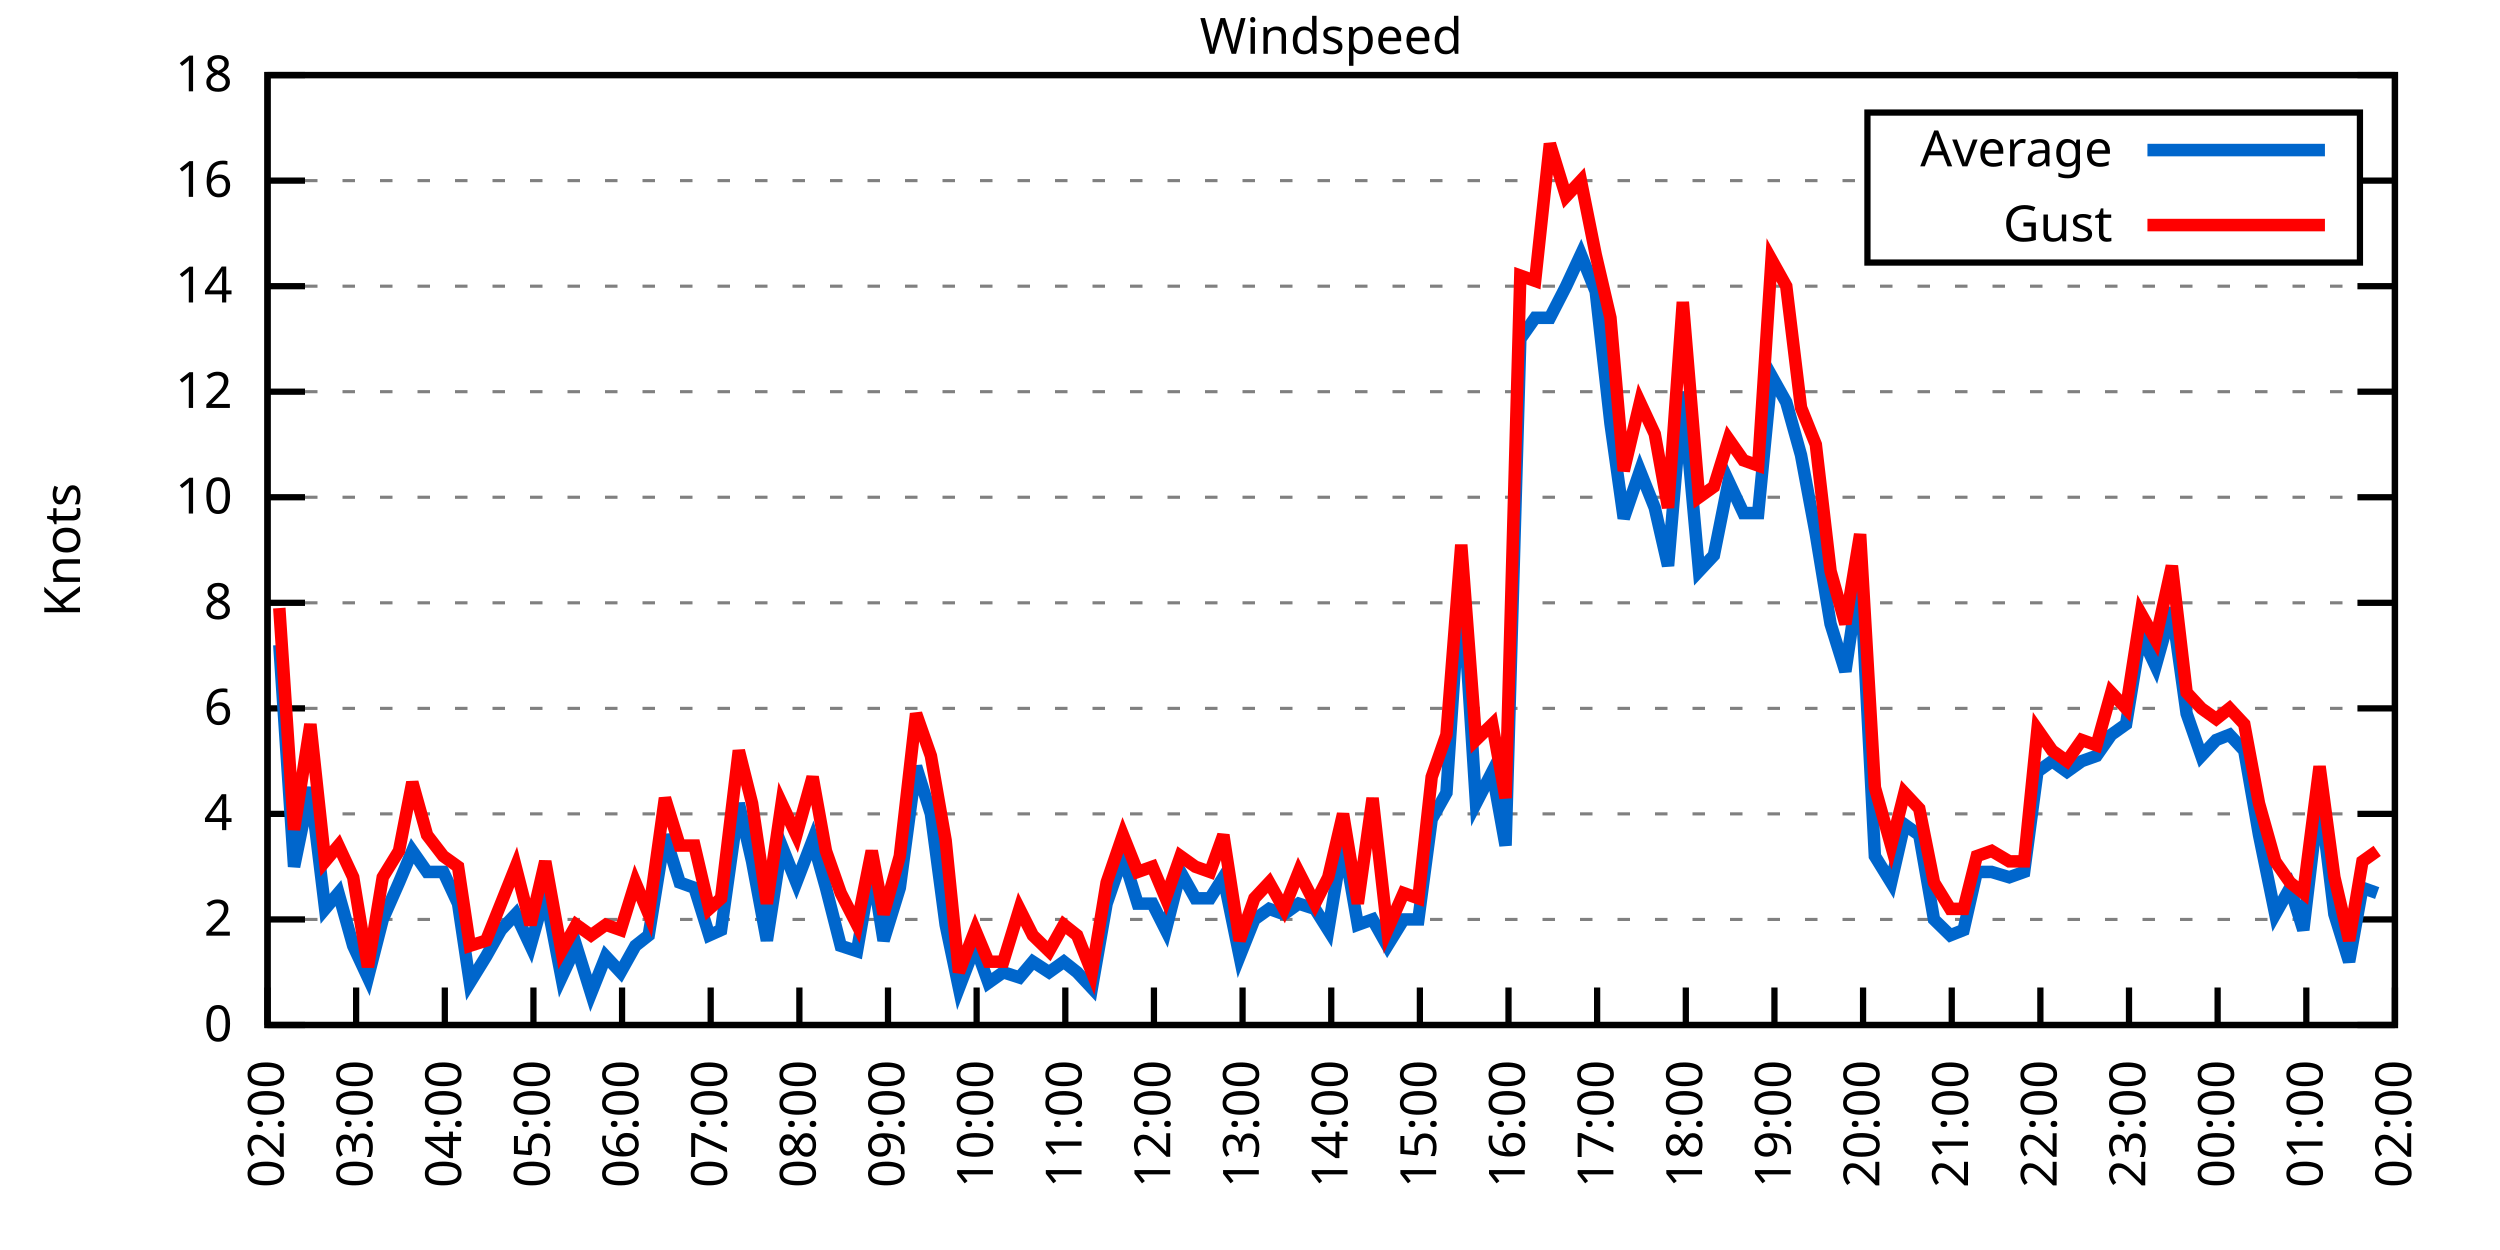
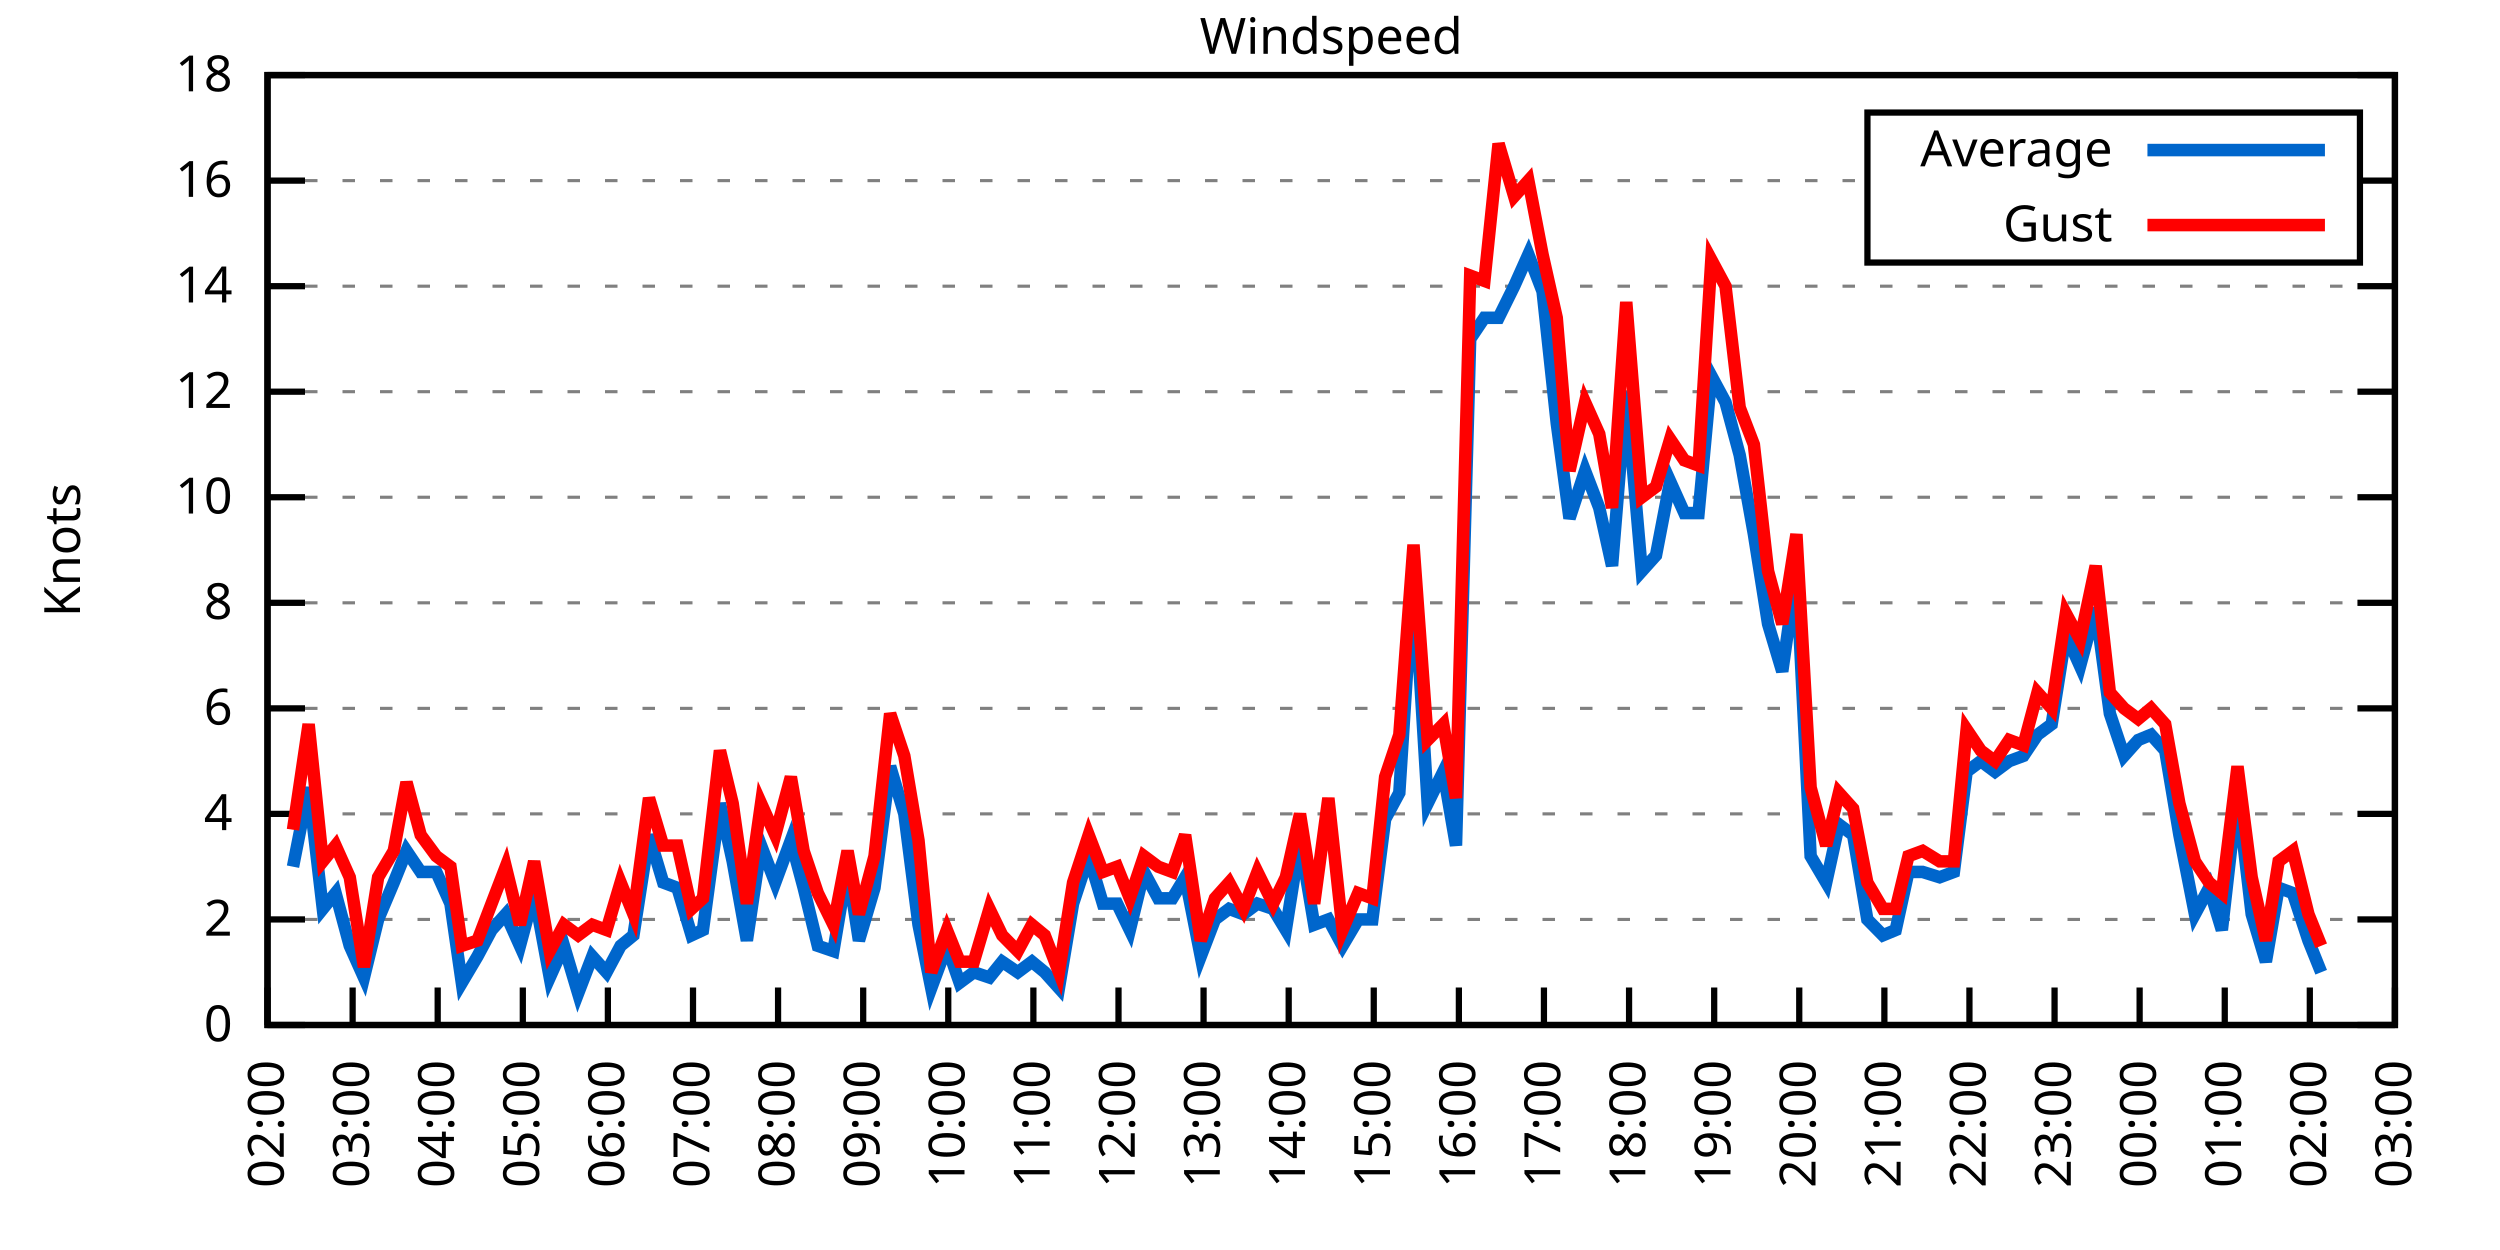
<svg xmlns="http://www.w3.org/2000/svg" xmlns:xlink="http://www.w3.org/1999/xlink" width="400" height="200" viewBox="0 0 400 200">
  <g id="gnuplot_canvas">
    <rect x="0" y="0" width="400" height="200" fill="none" />
    <defs>
      <circle id="gpDot" r="0.5" stroke-width="0.5" stroke="currentColor" />
      <path id="gpPt0" stroke-width="0.333" stroke="currentColor" d="M-1,0 h2 M0,-1 v2" />
      <path id="gpPt1" stroke-width="0.333" stroke="currentColor" d="M-1,-1 L1,1 M1,-1 L-1,1" />
      <path id="gpPt2" stroke-width="0.333" stroke="currentColor" d="M-1,0 L1,0 M0,-1 L0,1 M-1,-1 L1,1 M-1,1 L1,-1" />
      <rect id="gpPt3" stroke-width="0.333" stroke="currentColor" x="-1" y="-1" width="2" height="2" />
      <rect id="gpPt4" stroke-width="0.333" stroke="currentColor" fill="currentColor" x="-1" y="-1" width="2" height="2" />
      <circle id="gpPt5" stroke-width="0.333" stroke="currentColor" cx="0" cy="0" r="1" />
      <use xlink:href="#gpPt5" id="gpPt6" fill="currentColor" stroke="none" />
      <path id="gpPt7" stroke-width="0.333" stroke="currentColor" d="M0,-1.33 L-1.33,0.67 L1.33,0.67 z" />
      <use xlink:href="#gpPt7" id="gpPt8" fill="currentColor" stroke="none" />
      <use xlink:href="#gpPt7" id="gpPt9" stroke="currentColor" transform="rotate(180)" />
      <use xlink:href="#gpPt9" id="gpPt10" fill="currentColor" stroke="none" />
      <use xlink:href="#gpPt3" id="gpPt11" stroke="currentColor" transform="rotate(45)" />
      <use xlink:href="#gpPt11" id="gpPt12" fill="currentColor" stroke="none" />
      <path id="gpPt13" stroke-width="0.333" stroke="currentColor" d="M0,1.330 L1.265,0.411 L0.782,-1.067 L-0.782,-1.076 L-1.265,0.411 z" />
      <use xlink:href="#gpPt13" id="gpPt14" fill="currentColor" stroke="none" />
      <filter id="textbox" filterUnits="objectBoundingBox" x="0" y="0" height="1" width="1">
        <feFlood flood-color="white" flood-opacity="1" result="bgnd" />
        <feComposite in="SourceGraphic" in2="bgnd" operator="atop" />
      </filter>
      <filter id="greybox" filterUnits="objectBoundingBox" x="0" y="0" height="1" width="1">
        <feFlood flood-color="lightgrey" flood-opacity="1" result="grey" />
        <feComposite in="SourceGraphic" in2="grey" operator="atop" />
      </filter>
    </defs>
    <g fill="none" color="white" stroke="currentColor" stroke-width="1.00" stroke-linecap="butt" stroke-linejoin="miter">
</g>
    <g fill="none" color="black" stroke="currentColor" stroke-width="1.00" stroke-linecap="butt" stroke-linejoin="miter">
      <g stroke="none" shape-rendering="crispEdges">
        <polygon fill="rgb(255, 255, 255)" points="42.80,164.00 383.18,164.00 383.18,12.02 42.80,12.02 " />
      </g>
    </g>
    <g fill="none" color="black" stroke="currentColor" stroke-width="1.00" stroke-linecap="butt" stroke-linejoin="miter">
</g>
    <g fill="none" color="black" stroke="black" stroke-width="0.50" stroke-linecap="butt" stroke-linejoin="miter">
</g>
    <g fill="none" color="gray" stroke="currentColor" stroke-width="0.50" stroke-linecap="butt" stroke-linejoin="miter">
      <path stroke="gray" stroke-dasharray="2,4" class="gridline" d="M42.80,164.00 L383.19,164.00  " />
    </g>
    <g fill="none" color="gray" stroke="gray" stroke-width="1.00" stroke-linecap="butt" stroke-linejoin="miter">
</g>
    <g fill="none" color="black" stroke="currentColor" stroke-width="1.00" stroke-linecap="butt" stroke-linejoin="miter">
      <path stroke="black" d="M42.80,164.00 L48.80,164.00 M383.19,164.00 L377.19,164.00  " />
      <g transform="translate(37.20,166.60)" stroke="none" fill="black" font-family="Sans" font-size="8.00" text-anchor="end">
        <text>
          <tspan font-family="Sans"> 0</tspan>
        </text>
      </g>
    </g>
    <g fill="none" color="black" stroke="currentColor" stroke-width="1.00" stroke-linecap="butt" stroke-linejoin="miter">
</g>
    <g fill="none" color="black" stroke="black" stroke-width="0.50" stroke-linecap="butt" stroke-linejoin="miter">
</g>
    <g fill="none" color="gray" stroke="currentColor" stroke-width="0.50" stroke-linecap="butt" stroke-linejoin="miter">
      <path stroke="gray" stroke-dasharray="2,4" class="gridline" d="M42.80,147.11 L383.19,147.11  " />
    </g>
    <g fill="none" color="gray" stroke="gray" stroke-width="1.00" stroke-linecap="butt" stroke-linejoin="miter">
</g>
    <g fill="none" color="black" stroke="currentColor" stroke-width="1.00" stroke-linecap="butt" stroke-linejoin="miter">
      <path stroke="black" d="M42.80,147.11 L48.80,147.11 M383.19,147.11 L377.19,147.11  " />
      <g transform="translate(37.20,149.71)" stroke="none" fill="black" font-family="Sans" font-size="8.00" text-anchor="end">
        <text>
          <tspan font-family="Sans"> 2</tspan>
        </text>
      </g>
    </g>
    <g fill="none" color="black" stroke="currentColor" stroke-width="1.00" stroke-linecap="butt" stroke-linejoin="miter">
</g>
    <g fill="none" color="black" stroke="black" stroke-width="0.50" stroke-linecap="butt" stroke-linejoin="miter">
</g>
    <g fill="none" color="gray" stroke="currentColor" stroke-width="0.50" stroke-linecap="butt" stroke-linejoin="miter">
      <path stroke="gray" stroke-dasharray="2,4" class="gridline" d="M42.80,130.22 L383.19,130.22  " />
    </g>
    <g fill="none" color="gray" stroke="gray" stroke-width="1.00" stroke-linecap="butt" stroke-linejoin="miter">
</g>
    <g fill="none" color="black" stroke="currentColor" stroke-width="1.00" stroke-linecap="butt" stroke-linejoin="miter">
      <path stroke="black" d="M42.80,130.22 L48.80,130.22 M383.19,130.22 L377.19,130.22  " />
      <g transform="translate(37.20,132.82)" stroke="none" fill="black" font-family="Sans" font-size="8.00" text-anchor="end">
        <text>
          <tspan font-family="Sans"> 4</tspan>
        </text>
      </g>
    </g>
    <g fill="none" color="black" stroke="currentColor" stroke-width="1.00" stroke-linecap="butt" stroke-linejoin="miter">
</g>
    <g fill="none" color="black" stroke="black" stroke-width="0.50" stroke-linecap="butt" stroke-linejoin="miter">
</g>
    <g fill="none" color="gray" stroke="currentColor" stroke-width="0.50" stroke-linecap="butt" stroke-linejoin="miter">
      <path stroke="gray" stroke-dasharray="2,4" class="gridline" d="M42.80,113.34 L383.19,113.34  " />
    </g>
    <g fill="none" color="gray" stroke="gray" stroke-width="1.00" stroke-linecap="butt" stroke-linejoin="miter">
</g>
    <g fill="none" color="black" stroke="currentColor" stroke-width="1.00" stroke-linecap="butt" stroke-linejoin="miter">
      <path stroke="black" d="M42.80,113.34 L48.80,113.34 M383.19,113.34 L377.19,113.34  " />
      <g transform="translate(37.20,115.94)" stroke="none" fill="black" font-family="Sans" font-size="8.00" text-anchor="end">
        <text>
          <tspan font-family="Sans"> 6</tspan>
        </text>
      </g>
    </g>
    <g fill="none" color="black" stroke="currentColor" stroke-width="1.00" stroke-linecap="butt" stroke-linejoin="miter">
</g>
    <g fill="none" color="black" stroke="black" stroke-width="0.50" stroke-linecap="butt" stroke-linejoin="miter">
</g>
    <g fill="none" color="gray" stroke="currentColor" stroke-width="0.50" stroke-linecap="butt" stroke-linejoin="miter">
      <path stroke="gray" stroke-dasharray="2,4" class="gridline" d="M42.80,96.45 L383.19,96.45  " />
    </g>
    <g fill="none" color="gray" stroke="gray" stroke-width="1.00" stroke-linecap="butt" stroke-linejoin="miter">
</g>
    <g fill="none" color="black" stroke="currentColor" stroke-width="1.00" stroke-linecap="butt" stroke-linejoin="miter">
      <path stroke="black" d="M42.80,96.45 L48.80,96.45 M383.19,96.45 L377.19,96.45  " />
      <g transform="translate(37.20,99.05)" stroke="none" fill="black" font-family="Sans" font-size="8.00" text-anchor="end">
        <text>
          <tspan font-family="Sans"> 8</tspan>
        </text>
      </g>
    </g>
    <g fill="none" color="black" stroke="currentColor" stroke-width="1.00" stroke-linecap="butt" stroke-linejoin="miter">
</g>
    <g fill="none" color="black" stroke="black" stroke-width="0.50" stroke-linecap="butt" stroke-linejoin="miter">
</g>
    <g fill="none" color="gray" stroke="currentColor" stroke-width="0.50" stroke-linecap="butt" stroke-linejoin="miter">
      <path stroke="gray" stroke-dasharray="2,4" class="gridline" d="M42.80,79.56 L383.19,79.56  " />
    </g>
    <g fill="none" color="gray" stroke="gray" stroke-width="1.00" stroke-linecap="butt" stroke-linejoin="miter">
</g>
    <g fill="none" color="black" stroke="currentColor" stroke-width="1.00" stroke-linecap="butt" stroke-linejoin="miter">
      <path stroke="black" d="M42.80,79.56 L48.80,79.56 M383.19,79.56 L377.19,79.56  " />
      <g transform="translate(37.20,82.16)" stroke="none" fill="black" font-family="Sans" font-size="8.00" text-anchor="end">
        <text>
          <tspan font-family="Sans"> 10</tspan>
        </text>
      </g>
    </g>
    <g fill="none" color="black" stroke="currentColor" stroke-width="1.00" stroke-linecap="butt" stroke-linejoin="miter">
</g>
    <g fill="none" color="black" stroke="black" stroke-width="0.50" stroke-linecap="butt" stroke-linejoin="miter">
</g>
    <g fill="none" color="gray" stroke="currentColor" stroke-width="0.50" stroke-linecap="butt" stroke-linejoin="miter">
      <path stroke="gray" stroke-dasharray="2,4" class="gridline" d="M42.80,62.67 L383.19,62.67  " />
    </g>
    <g fill="none" color="gray" stroke="gray" stroke-width="1.00" stroke-linecap="butt" stroke-linejoin="miter">
</g>
    <g fill="none" color="black" stroke="currentColor" stroke-width="1.00" stroke-linecap="butt" stroke-linejoin="miter">
      <path stroke="black" d="M42.80,62.67 L48.80,62.67 M383.19,62.67 L377.19,62.67  " />
      <g transform="translate(37.20,65.27)" stroke="none" fill="black" font-family="Sans" font-size="8.00" text-anchor="end">
        <text>
          <tspan font-family="Sans"> 12</tspan>
        </text>
      </g>
    </g>
    <g fill="none" color="black" stroke="currentColor" stroke-width="1.00" stroke-linecap="butt" stroke-linejoin="miter">
</g>
    <g fill="none" color="black" stroke="black" stroke-width="0.50" stroke-linecap="butt" stroke-linejoin="miter">
</g>
    <g fill="none" color="gray" stroke="currentColor" stroke-width="0.50" stroke-linecap="butt" stroke-linejoin="miter">
      <path stroke="gray" stroke-dasharray="2,4" class="gridline" d="M42.80,45.79 L383.19,45.79  " />
    </g>
    <g fill="none" color="gray" stroke="gray" stroke-width="1.00" stroke-linecap="butt" stroke-linejoin="miter">
</g>
    <g fill="none" color="black" stroke="currentColor" stroke-width="1.00" stroke-linecap="butt" stroke-linejoin="miter">
      <path stroke="black" d="M42.80,45.79 L48.80,45.79 M383.19,45.79 L377.19,45.79  " />
      <g transform="translate(37.20,48.39)" stroke="none" fill="black" font-family="Sans" font-size="8.00" text-anchor="end">
        <text>
          <tspan font-family="Sans"> 14</tspan>
        </text>
      </g>
    </g>
    <g fill="none" color="black" stroke="currentColor" stroke-width="1.00" stroke-linecap="butt" stroke-linejoin="miter">
</g>
    <g fill="none" color="black" stroke="black" stroke-width="0.50" stroke-linecap="butt" stroke-linejoin="miter">
</g>
    <g fill="none" color="gray" stroke="currentColor" stroke-width="0.50" stroke-linecap="butt" stroke-linejoin="miter">
      <path stroke="gray" stroke-dasharray="2,4" class="gridline" d="M42.80,28.90 L298.79,28.90 M377.59,28.90 L383.19,28.90  " />
    </g>
    <g fill="none" color="gray" stroke="gray" stroke-width="1.00" stroke-linecap="butt" stroke-linejoin="miter">
</g>
    <g fill="none" color="black" stroke="currentColor" stroke-width="1.00" stroke-linecap="butt" stroke-linejoin="miter">
      <path stroke="black" d="M42.80,28.90 L48.80,28.90 M383.19,28.90 L377.19,28.90  " />
      <g transform="translate(37.20,31.50)" stroke="none" fill="black" font-family="Sans" font-size="8.00" text-anchor="end">
        <text>
          <tspan font-family="Sans"> 16</tspan>
        </text>
      </g>
    </g>
    <g fill="none" color="black" stroke="currentColor" stroke-width="1.00" stroke-linecap="butt" stroke-linejoin="miter">
</g>
    <g fill="none" color="black" stroke="black" stroke-width="0.50" stroke-linecap="butt" stroke-linejoin="miter">
</g>
    <g fill="none" color="gray" stroke="currentColor" stroke-width="0.50" stroke-linecap="butt" stroke-linejoin="miter">
      <path stroke="gray" stroke-dasharray="2,4" class="gridline" d="M42.80,12.01 L383.19,12.01  " />
    </g>
    <g fill="none" color="gray" stroke="gray" stroke-width="1.00" stroke-linecap="butt" stroke-linejoin="miter">
</g>
    <g fill="none" color="black" stroke="currentColor" stroke-width="1.00" stroke-linecap="butt" stroke-linejoin="miter">
      <path stroke="black" d="M42.80,12.01 L48.80,12.01 M383.19,12.01 L377.19,12.01  " />
      <g transform="translate(37.20,14.61)" stroke="none" fill="black" font-family="Sans" font-size="8.00" text-anchor="end">
        <text>
          <tspan font-family="Sans"> 18</tspan>
        </text>
      </g>
    </g>
    <g fill="none" color="black" stroke="currentColor" stroke-width="1.00" stroke-linecap="butt" stroke-linejoin="miter">
      <path stroke="black" d="M42.80,164.00 L42.80,158.00  " />
      <g transform="translate(45.40,169.60) rotate(270.00)" stroke="none" fill="black" font-family="Sans" font-size="8.00" text-anchor="end">
        <text>
          <tspan font-family="Sans">02:00</tspan>
        </text>
      </g>
    </g>
    <g fill="none" color="black" stroke="currentColor" stroke-width="1.00" stroke-linecap="butt" stroke-linejoin="miter">
-       <path stroke="black" d="M56.98,164.00 L56.98,158.00  " />
-       <g transform="translate(59.58,169.60) rotate(270.00)" stroke="none" fill="black" font-family="Sans" font-size="8.00" text-anchor="end">
+       <path stroke="black" d="M56.42,164.00 L56.42,158.00  " />
+       <g transform="translate(59.02,169.60) rotate(270.00)" stroke="none" fill="black" font-family="Sans" font-size="8.00" text-anchor="end">
        <text>
          <tspan font-family="Sans">03:00</tspan>
        </text>
      </g>
    </g>
    <g fill="none" color="black" stroke="currentColor" stroke-width="1.00" stroke-linecap="butt" stroke-linejoin="miter">
-       <path stroke="black" d="M71.17,164.00 L71.17,158.00  " />
-       <g transform="translate(73.77,169.60) rotate(270.00)" stroke="none" fill="black" font-family="Sans" font-size="8.00" text-anchor="end">
+       <path stroke="black" d="M70.03,164.00 L70.03,158.00  " />
+       <g transform="translate(72.63,169.60) rotate(270.00)" stroke="none" fill="black" font-family="Sans" font-size="8.00" text-anchor="end">
        <text>
          <tspan font-family="Sans">04:00</tspan>
        </text>
      </g>
    </g>
    <g fill="none" color="black" stroke="currentColor" stroke-width="1.00" stroke-linecap="butt" stroke-linejoin="miter">
-       <path stroke="black" d="M85.35,164.00 L85.35,158.00  " />
-       <g transform="translate(87.95,169.60) rotate(270.00)" stroke="none" fill="black" font-family="Sans" font-size="8.00" text-anchor="end">
+       <path stroke="black" d="M83.65,164.00 L83.65,158.00  " />
+       <g transform="translate(86.25,169.60) rotate(270.00)" stroke="none" fill="black" font-family="Sans" font-size="8.00" text-anchor="end">
        <text>
          <tspan font-family="Sans">05:00</tspan>
        </text>
      </g>
    </g>
    <g fill="none" color="black" stroke="currentColor" stroke-width="1.00" stroke-linecap="butt" stroke-linejoin="miter">
-       <path stroke="black" d="M99.53,164.00 L99.53,158.00  " />
-       <g transform="translate(102.13,169.60) rotate(270.00)" stroke="none" fill="black" font-family="Sans" font-size="8.00" text-anchor="end">
+       <path stroke="black" d="M97.26,164.00 L97.26,158.00  " />
+       <g transform="translate(99.86,169.60) rotate(270.00)" stroke="none" fill="black" font-family="Sans" font-size="8.00" text-anchor="end">
        <text>
          <tspan font-family="Sans">06:00</tspan>
        </text>
      </g>
    </g>
    <g fill="none" color="black" stroke="currentColor" stroke-width="1.00" stroke-linecap="butt" stroke-linejoin="miter">
-       <path stroke="black" d="M113.71,164.00 L113.71,158.00  " />
-       <g transform="translate(116.31,169.60) rotate(270.00)" stroke="none" fill="black" font-family="Sans" font-size="8.00" text-anchor="end">
+       <path stroke="black" d="M110.88,164.00 L110.88,158.00  " />
+       <g transform="translate(113.48,169.60) rotate(270.00)" stroke="none" fill="black" font-family="Sans" font-size="8.00" text-anchor="end">
        <text>
          <tspan font-family="Sans">07:00</tspan>
        </text>
      </g>
    </g>
    <g fill="none" color="black" stroke="currentColor" stroke-width="1.00" stroke-linecap="butt" stroke-linejoin="miter">
-       <path stroke="black" d="M127.90,164.00 L127.90,158.00  " />
-       <g transform="translate(130.50,169.60) rotate(270.00)" stroke="none" fill="black" font-family="Sans" font-size="8.00" text-anchor="end">
+       <path stroke="black" d="M124.49,164.00 L124.49,158.00  " />
+       <g transform="translate(127.09,169.60) rotate(270.00)" stroke="none" fill="black" font-family="Sans" font-size="8.00" text-anchor="end">
        <text>
          <tspan font-family="Sans">08:00</tspan>
        </text>
      </g>
    </g>
    <g fill="none" color="black" stroke="currentColor" stroke-width="1.00" stroke-linecap="butt" stroke-linejoin="miter">
-       <path stroke="black" d="M142.08,164.00 L142.08,158.00  " />
-       <g transform="translate(144.68,169.60) rotate(270.00)" stroke="none" fill="black" font-family="Sans" font-size="8.00" text-anchor="end">
+       <path stroke="black" d="M138.11,164.00 L138.11,158.00  " />
+       <g transform="translate(140.71,169.60) rotate(270.00)" stroke="none" fill="black" font-family="Sans" font-size="8.00" text-anchor="end">
        <text>
          <tspan font-family="Sans">09:00</tspan>
        </text>
      </g>
    </g>
    <g fill="none" color="black" stroke="currentColor" stroke-width="1.00" stroke-linecap="butt" stroke-linejoin="miter">
-       <path stroke="black" d="M156.26,164.00 L156.26,158.00  " />
-       <g transform="translate(158.86,169.60) rotate(270.00)" stroke="none" fill="black" font-family="Sans" font-size="8.00" text-anchor="end">
+       <path stroke="black" d="M151.72,164.00 L151.72,158.00  " />
+       <g transform="translate(154.32,169.60) rotate(270.00)" stroke="none" fill="black" font-family="Sans" font-size="8.00" text-anchor="end">
        <text>
          <tspan font-family="Sans">10:00</tspan>
        </text>
      </g>
    </g>
    <g fill="none" color="black" stroke="currentColor" stroke-width="1.00" stroke-linecap="butt" stroke-linejoin="miter">
-       <path stroke="black" d="M170.45,164.00 L170.45,158.00  " />
-       <g transform="translate(173.05,169.60) rotate(270.00)" stroke="none" fill="black" font-family="Sans" font-size="8.00" text-anchor="end">
+       <path stroke="black" d="M165.34,164.00 L165.34,158.00  " />
+       <g transform="translate(167.94,169.60) rotate(270.00)" stroke="none" fill="black" font-family="Sans" font-size="8.00" text-anchor="end">
        <text>
          <tspan font-family="Sans">11:00</tspan>
        </text>
      </g>
    </g>
    <g fill="none" color="black" stroke="currentColor" stroke-width="1.00" stroke-linecap="butt" stroke-linejoin="miter">
-       <path stroke="black" d="M184.63,164.00 L184.63,158.00  " />
-       <g transform="translate(187.23,169.60) rotate(270.00)" stroke="none" fill="black" font-family="Sans" font-size="8.00" text-anchor="end">
+       <path stroke="black" d="M178.96,164.00 L178.96,158.00  " />
+       <g transform="translate(181.56,169.60) rotate(270.00)" stroke="none" fill="black" font-family="Sans" font-size="8.00" text-anchor="end">
        <text>
          <tspan font-family="Sans">12:00</tspan>
        </text>
      </g>
    </g>
    <g fill="none" color="black" stroke="currentColor" stroke-width="1.00" stroke-linecap="butt" stroke-linejoin="miter">
-       <path stroke="black" d="M198.81,164.00 L198.81,158.00  " />
-       <g transform="translate(201.41,169.60) rotate(270.00)" stroke="none" fill="black" font-family="Sans" font-size="8.00" text-anchor="end">
+       <path stroke="black" d="M192.57,164.00 L192.57,158.00  " />
+       <g transform="translate(195.17,169.60) rotate(270.00)" stroke="none" fill="black" font-family="Sans" font-size="8.00" text-anchor="end">
        <text>
          <tspan font-family="Sans">13:00</tspan>
        </text>
      </g>
    </g>
    <g fill="none" color="black" stroke="currentColor" stroke-width="1.00" stroke-linecap="butt" stroke-linejoin="miter">
-       <path stroke="black" d="M213.00,164.00 L213.00,158.00  " />
-       <g transform="translate(215.60,169.60) rotate(270.00)" stroke="none" fill="black" font-family="Sans" font-size="8.00" text-anchor="end">
+       <path stroke="black" d="M206.19,164.00 L206.19,158.00  " />
+       <g transform="translate(208.79,169.60) rotate(270.00)" stroke="none" fill="black" font-family="Sans" font-size="8.00" text-anchor="end">
        <text>
          <tspan font-family="Sans">14:00</tspan>
        </text>
      </g>
    </g>
    <g fill="none" color="black" stroke="currentColor" stroke-width="1.00" stroke-linecap="butt" stroke-linejoin="miter">
-       <path stroke="black" d="M227.18,164.00 L227.18,158.00  " />
-       <g transform="translate(229.78,169.60) rotate(270.00)" stroke="none" fill="black" font-family="Sans" font-size="8.00" text-anchor="end">
+       <path stroke="black" d="M219.80,164.00 L219.80,158.00  " />
+       <g transform="translate(222.40,169.60) rotate(270.00)" stroke="none" fill="black" font-family="Sans" font-size="8.00" text-anchor="end">
        <text>
          <tspan font-family="Sans">15:00</tspan>
        </text>
      </g>
    </g>
    <g fill="none" color="black" stroke="currentColor" stroke-width="1.00" stroke-linecap="butt" stroke-linejoin="miter">
-       <path stroke="black" d="M241.36,164.00 L241.36,158.00  " />
-       <g transform="translate(243.96,169.60) rotate(270.00)" stroke="none" fill="black" font-family="Sans" font-size="8.00" text-anchor="end">
+       <path stroke="black" d="M233.42,164.00 L233.42,158.00  " />
+       <g transform="translate(236.02,169.60) rotate(270.00)" stroke="none" fill="black" font-family="Sans" font-size="8.00" text-anchor="end">
        <text>
          <tspan font-family="Sans">16:00</tspan>
        </text>
      </g>
    </g>
    <g fill="none" color="black" stroke="currentColor" stroke-width="1.00" stroke-linecap="butt" stroke-linejoin="miter">
-       <path stroke="black" d="M255.54,164.00 L255.54,158.00  " />
-       <g transform="translate(258.14,169.60) rotate(270.00)" stroke="none" fill="black" font-family="Sans" font-size="8.00" text-anchor="end">
+       <path stroke="black" d="M247.03,164.00 L247.03,158.00  " />
+       <g transform="translate(249.63,169.60) rotate(270.00)" stroke="none" fill="black" font-family="Sans" font-size="8.00" text-anchor="end">
        <text>
          <tspan font-family="Sans">17:00</tspan>
        </text>
      </g>
    </g>
    <g fill="none" color="black" stroke="currentColor" stroke-width="1.00" stroke-linecap="butt" stroke-linejoin="miter">
-       <path stroke="black" d="M269.73,164.00 L269.73,158.00  " />
-       <g transform="translate(272.33,169.60) rotate(270.00)" stroke="none" fill="black" font-family="Sans" font-size="8.00" text-anchor="end">
+       <path stroke="black" d="M260.65,164.00 L260.65,158.00  " />
+       <g transform="translate(263.25,169.60) rotate(270.00)" stroke="none" fill="black" font-family="Sans" font-size="8.00" text-anchor="end">
        <text>
          <tspan font-family="Sans">18:00</tspan>
        </text>
      </g>
    </g>
    <g fill="none" color="black" stroke="currentColor" stroke-width="1.00" stroke-linecap="butt" stroke-linejoin="miter">
-       <path stroke="black" d="M283.91,164.00 L283.91,158.00  " />
-       <g transform="translate(286.51,169.60) rotate(270.00)" stroke="none" fill="black" font-family="Sans" font-size="8.00" text-anchor="end">
+       <path stroke="black" d="M274.27,164.00 L274.27,158.00  " />
+       <g transform="translate(276.87,169.60) rotate(270.00)" stroke="none" fill="black" font-family="Sans" font-size="8.00" text-anchor="end">
        <text>
          <tspan font-family="Sans">19:00</tspan>
        </text>
      </g>
    </g>
    <g fill="none" color="black" stroke="currentColor" stroke-width="1.00" stroke-linecap="butt" stroke-linejoin="miter">
-       <path stroke="black" d="M298.09,164.00 L298.09,158.00  " />
-       <g transform="translate(300.69,169.60) rotate(270.00)" stroke="none" fill="black" font-family="Sans" font-size="8.00" text-anchor="end">
+       <path stroke="black" d="M287.88,164.00 L287.88,158.00  " />
+       <g transform="translate(290.48,169.60) rotate(270.00)" stroke="none" fill="black" font-family="Sans" font-size="8.00" text-anchor="end">
        <text>
          <tspan font-family="Sans">20:00</tspan>
        </text>
      </g>
    </g>
    <g fill="none" color="black" stroke="currentColor" stroke-width="1.00" stroke-linecap="butt" stroke-linejoin="miter">
-       <path stroke="black" d="M312.28,164.00 L312.28,158.00  " />
-       <g transform="translate(314.88,169.60) rotate(270.00)" stroke="none" fill="black" font-family="Sans" font-size="8.00" text-anchor="end">
+       <path stroke="black" d="M301.50,164.00 L301.50,158.00  " />
+       <g transform="translate(304.10,169.60) rotate(270.00)" stroke="none" fill="black" font-family="Sans" font-size="8.00" text-anchor="end">
        <text>
          <tspan font-family="Sans">21:00</tspan>
        </text>
      </g>
    </g>
    <g fill="none" color="black" stroke="currentColor" stroke-width="1.00" stroke-linecap="butt" stroke-linejoin="miter">
-       <path stroke="black" d="M326.46,164.00 L326.46,158.00  " />
-       <g transform="translate(329.06,169.60) rotate(270.00)" stroke="none" fill="black" font-family="Sans" font-size="8.00" text-anchor="end">
+       <path stroke="black" d="M315.11,164.00 L315.11,158.00  " />
+       <g transform="translate(317.71,169.60) rotate(270.00)" stroke="none" fill="black" font-family="Sans" font-size="8.00" text-anchor="end">
        <text>
          <tspan font-family="Sans">22:00</tspan>
        </text>
      </g>
    </g>
    <g fill="none" color="black" stroke="currentColor" stroke-width="1.00" stroke-linecap="butt" stroke-linejoin="miter">
-       <path stroke="black" d="M340.64,164.00 L340.64,158.00  " />
-       <g transform="translate(343.24,169.60) rotate(270.00)" stroke="none" fill="black" font-family="Sans" font-size="8.00" text-anchor="end">
+       <path stroke="black" d="M328.73,164.00 L328.73,158.00  " />
+       <g transform="translate(331.33,169.60) rotate(270.00)" stroke="none" fill="black" font-family="Sans" font-size="8.00" text-anchor="end">
        <text>
          <tspan font-family="Sans">23:00</tspan>
        </text>
      </g>
    </g>
    <g fill="none" color="black" stroke="currentColor" stroke-width="1.00" stroke-linecap="butt" stroke-linejoin="miter">
-       <path stroke="black" d="M354.82,164.00 L354.82,158.00  " />
-       <g transform="translate(357.42,169.60) rotate(270.00)" stroke="none" fill="black" font-family="Sans" font-size="8.00" text-anchor="end">
+       <path stroke="black" d="M342.34,164.00 L342.34,158.00  " />
+       <g transform="translate(344.94,169.60) rotate(270.00)" stroke="none" fill="black" font-family="Sans" font-size="8.00" text-anchor="end">
        <text>
          <tspan font-family="Sans">00:00</tspan>
        </text>
      </g>
    </g>
    <g fill="none" color="black" stroke="currentColor" stroke-width="1.00" stroke-linecap="butt" stroke-linejoin="miter">
-       <path stroke="black" d="M369.01,164.00 L369.01,158.00  " />
-       <g transform="translate(371.61,169.60) rotate(270.00)" stroke="none" fill="black" font-family="Sans" font-size="8.00" text-anchor="end">
+       <path stroke="black" d="M355.96,164.00 L355.96,158.00  " />
+       <g transform="translate(358.56,169.60) rotate(270.00)" stroke="none" fill="black" font-family="Sans" font-size="8.00" text-anchor="end">
        <text>
          <tspan font-family="Sans">01:00</tspan>
+         </text>
+       </g>
+     </g>
+     <g fill="none" color="black" stroke="currentColor" stroke-width="1.00" stroke-linecap="butt" stroke-linejoin="miter">
+       <path stroke="black" d="M369.57,164.00 L369.57,158.00  " />
+       <g transform="translate(372.17,169.60) rotate(270.00)" stroke="none" fill="black" font-family="Sans" font-size="8.00" text-anchor="end">
+         <text>
+           <tspan font-family="Sans">02:00</tspan>
        </text>
      </g>
    </g>
    <g fill="none" color="black" stroke="currentColor" stroke-width="1.00" stroke-linecap="butt" stroke-linejoin="miter">
      <path stroke="black" d="M383.19,164.00 L383.19,158.00  " />
      <g transform="translate(385.79,169.60) rotate(270.00)" stroke="none" fill="black" font-family="Sans" font-size="8.00" text-anchor="end">
        <text>
-           <tspan font-family="Sans">02:00</tspan>
+           <tspan font-family="Sans">03:00</tspan>
        </text>
      </g>
    </g>
    <g fill="none" color="black" stroke="currentColor" stroke-width="1.00" stroke-linecap="butt" stroke-linejoin="miter">
</g>
    <g fill="none" color="black" stroke="currentColor" stroke-width="1.00" stroke-linecap="butt" stroke-linejoin="miter">
      <path stroke="black" d="M42.80,12.01 L42.80,164.00 L383.19,164.00 L383.19,12.01 L42.80,12.01 Z  " />
    </g>
    <g fill="none" color="black" stroke="currentColor" stroke-width="1.00" stroke-linecap="butt" stroke-linejoin="miter">
</g>
    <g fill="none" color="black" stroke="currentColor" stroke-width="1.00" stroke-linecap="butt" stroke-linejoin="miter">
      <path stroke="black" d="M298.79,42.01 L298.79,18.01 L377.59,18.01 L377.59,42.01 L298.79,42.01 Z  " />
    </g>
    <g id="Windspeed_plot_1">
      <g fill="none" color="white" stroke="black" stroke-width="2.00" stroke-linecap="butt" stroke-linejoin="miter">
</g>
      <g fill="none" color="black" stroke="currentColor" stroke-width="2.00" stroke-linecap="butt" stroke-linejoin="miter">
        <g transform="translate(337.99,26.61)" stroke="none" fill="black" font-family="Sans" font-size="8.00" text-anchor="end">
          <text>
            <tspan font-family="Sans">Average</tspan>
          </text>
        </g>
      </g>
      <g fill="none" color="black" stroke="currentColor" stroke-width="2.00" stroke-linecap="butt" stroke-linejoin="miter">
-         <path stroke="rgb(  0, 102, 204)" d="M343.59,24.01 L371.99,24.01 M44.69,103.20 L47.05,138.67 L49.66,126.00 L52.02,145.42 L54.15,142.89 L56.51,151.33   L58.87,156.40 L61.24,147.11 L63.84,141.20 L65.97,136.14 L68.33,139.51 L70.93,139.51 L73.29,144.58 L75.18,157.24   L77.78,153.02 L80.15,148.80 L82.51,146.27 L84.88,151.33 L87.24,142.89 L89.84,156.40 L92.20,151.33 L94.57,158.93   L96.93,153.02 L99.30,155.56 L101.66,151.33 L103.79,149.65 L106.39,133.60 L108.75,141.20 L111.11,142.05 L113.48,149.65   L115.37,148.80 L118.21,128.54 L120.33,137.82 L122.70,150.49 L125.06,135.29 L127.42,141.20 L130.02,134.45 L132.15,142.05   L134.52,151.33 L137.12,152.18 L139.48,138.67 L141.37,150.49 L143.97,142.05 L146.57,122.62 L148.94,130.22 L151.30,147.96   L153.43,158.09 L156.03,151.33 L158.15,157.24 L160.52,155.56 L163.12,156.40 L165.25,153.87 L167.85,155.56 L170.21,153.87   L172.34,155.56 L174.70,158.09 L177.06,144.58 L179.67,136.98 L182.03,144.58 L184.39,144.58 L186.52,148.80 L188.88,139.51   L191.25,143.73 L193.61,143.73 L195.74,140.36 L198.34,153.02 L200.70,147.11 L203.07,145.42 L205.43,146.27 L207.79,144.58   L210.39,145.42 L212.52,148.80 L214.89,134.45 L217.25,147.96 L219.61,147.11 L221.98,151.33 L224.58,147.11 L226.94,147.11   L229.07,131.07 L231.43,126.85 L233.80,91.38 L236.16,128.54 L238.76,123.47 L240.89,135.29 L243.25,54.23 L245.62,50.85   L247.98,50.85 L250.58,45.79 L252.94,40.72 L255.31,46.63 L257.67,67.74 L259.80,82.94 L262.40,75.34 L264.76,81.25   L266.89,90.54 L269.25,62.67 L271.85,91.38 L274.22,88.85 L276.58,77.03 L278.95,82.09 L281.31,82.09 L283.44,60.14   L285.80,64.36 L288.16,72.81 L290.53,85.47 L292.89,99.83 L295.26,107.43 L297.62,91.38 L299.98,136.98 L302.58,141.20   L304.71,131.91 L307.08,133.60 L309.44,147.11 L312.04,149.65 L314.17,148.80 L316.29,139.51 L318.66,139.51 L321.49,140.36   L323.86,139.51 L325.99,123.47 L328.35,121.78 L330.71,123.47 L333.08,121.78 L335.44,120.94 L337.80,117.56 L340.17,115.87   L342.53,101.52 L344.90,106.58 L347.50,97.29 L349.86,114.18 L352.22,120.94 L354.59,118.40 L356.72,117.56 L359.08,120.09   L361.44,133.60 L364.04,146.27 L366.41,142.05 L368.53,148.80 L371.13,126.85 L373.50,146.27 L375.86,153.87 L377.99,142.05   L380.35,142.89  " />
+         <path stroke="rgb(  0, 102, 204)" d="M343.59,24.01 L371.99,24.01 M46.88,138.67 L49.38,126.00 L51.65,145.42 L53.69,142.89 L55.96,151.33 L58.23,156.40   L60.50,147.11 L63.00,141.20 L65.04,136.14 L67.31,139.51 L69.80,139.51 L72.07,144.58 L73.89,157.24 L76.39,153.02   L78.65,148.80 L80.92,146.27 L83.19,151.33 L85.46,142.89 L87.96,156.40 L90.23,151.33 L92.50,158.93 L94.77,153.02   L97.04,155.56 L99.30,151.33 L101.35,149.65 L103.84,133.60 L106.11,141.20 L108.38,142.05 L110.65,149.65 L112.47,148.80   L115.19,128.54 L117.23,137.82 L119.50,150.49 L121.77,135.29 L124.04,141.20 L126.54,134.45 L128.58,142.05 L130.85,151.33   L133.34,152.18 L135.61,138.67 L137.43,150.49 L139.92,142.05 L142.42,122.62 L144.69,130.22 L146.96,147.96 L149.00,158.09   L151.50,151.33 L153.54,157.24 L155.81,155.56 L158.31,156.40 L160.35,153.87 L162.84,155.56 L165.11,153.87 L167.16,155.56   L169.43,158.09 L171.69,144.58 L174.19,136.98 L176.46,144.58 L178.73,144.58 L180.77,148.80 L183.04,139.51 L185.31,143.73   L187.58,143.73 L189.62,140.36 L192.12,153.02 L194.39,147.11 L196.66,145.42 L198.93,146.27 L201.19,144.58 L203.69,145.42   L205.73,148.80 L208.00,134.45 L210.27,147.96 L212.54,147.11 L214.81,151.33 L217.31,147.11 L219.58,147.11 L221.62,131.07   L223.89,126.85 L226.16,91.38 L228.43,128.54 L230.92,123.47 L232.96,135.29 L235.23,54.23 L237.50,50.85 L239.77,50.85   L242.27,45.79 L244.54,40.72 L246.81,46.63 L249.08,67.74 L251.12,82.94 L253.61,75.34 L255.88,81.25 L257.93,90.54   L260.20,62.67 L262.69,91.38 L264.96,88.85 L267.23,77.03 L269.50,82.09 L271.77,82.09 L273.81,60.14 L276.08,64.36   L278.35,72.81 L280.62,85.47 L282.89,99.83 L285.16,107.43 L287.43,91.38 L289.70,136.98 L292.19,141.20 L294.23,131.91   L296.50,133.60 L298.77,147.11 L301.27,149.65 L303.31,148.80 L305.35,139.51 L307.62,139.51 L310.35,140.36 L312.62,139.51   L314.66,123.47 L316.93,121.78 L319.20,123.47 L321.47,121.78 L323.74,120.94 L326.00,117.56 L328.27,115.87 L330.54,101.52   L332.81,106.58 L335.31,97.29 L337.58,114.18 L339.85,120.94 L342.12,118.40 L344.16,117.56 L346.43,120.09 L348.70,133.60   L351.19,146.27 L353.46,142.05 L355.50,148.80 L358.00,126.85 L360.27,146.27 L362.54,153.87 L364.58,142.05 L366.85,142.89   L369.35,150.49 L371.39,155.56  " />
      </g>
    </g>
    <g id="Windspeed_plot_2">
      <g fill="none" color="black" stroke="currentColor" stroke-width="2.00" stroke-linecap="butt" stroke-linejoin="miter">
        <g transform="translate(337.99,38.61)" stroke="none" fill="black" font-family="Sans" font-size="8.00" text-anchor="end">
          <text>
            <tspan font-family="Sans">Gust</tspan>
          </text>
        </g>
      </g>
      <g fill="none" color="black" stroke="currentColor" stroke-width="2.00" stroke-linecap="butt" stroke-linejoin="miter">
-         <path stroke="rgb(255,   0,   0)" d="M343.59,36.01 L371.99,36.01 M44.69,97.29 L47.05,132.76 L49.66,115.87 L52.02,137.82 L54.15,135.29 L56.51,140.36   L58.87,154.71 L61.24,140.36 L63.84,136.14 L65.97,125.16 L68.33,133.60 L70.93,136.98 L73.29,138.67 L75.18,151.33   L77.78,150.49 L80.15,144.58 L82.51,138.67 L84.88,147.96 L87.24,137.82 L89.84,152.18 L92.20,147.96 L94.57,149.65   L96.93,147.96 L99.30,148.80 L101.66,141.20 L103.79,146.27 L106.39,127.69 L108.75,135.29 L111.11,135.29 L113.48,145.42   L115.37,143.73 L118.21,120.09 L120.33,128.54 L122.70,144.58 L125.06,128.54 L127.42,133.60 L130.02,124.31 L132.15,136.14   L134.52,142.89 L137.12,147.96 L139.48,136.14 L141.37,146.27 L143.97,136.98 L146.57,114.18 L148.94,120.94 L151.30,134.45   L153.43,155.56 L156.03,148.80 L158.15,153.87 L160.52,153.87 L163.12,145.42 L165.25,149.65 L167.85,152.18 L170.21,147.96   L172.34,149.65 L174.70,155.56 L177.06,141.20 L179.67,133.60 L182.03,139.51 L184.39,138.67 L186.52,143.73 L188.88,136.98   L191.25,138.67 L193.61,139.51 L195.74,133.60 L198.34,150.49 L200.70,143.73 L203.07,141.20 L205.43,145.42 L207.79,139.51   L210.39,144.58 L212.52,140.36 L214.89,130.22 L217.25,144.58 L219.61,127.69 L221.98,148.80 L224.58,142.89 L226.94,143.73   L229.07,124.31 L231.43,117.56 L233.80,87.16 L236.16,118.40 L238.76,115.87 L240.89,127.69 L243.25,44.10 L245.62,44.94   L247.98,22.99 L250.58,31.43 L252.94,28.90 L255.31,40.72 L257.67,50.85 L259.80,75.34 L262.40,64.36 L264.76,69.43   L266.89,81.25 L269.25,48.32 L271.85,79.56 L274.22,77.87 L276.58,70.27 L278.95,73.65 L281.31,74.49 L283.44,41.56   L285.80,45.79 L288.16,65.21 L290.53,71.12 L292.89,91.38 L295.26,99.83 L297.62,85.47 L299.98,126.00 L302.58,135.29   L304.71,126.85 L307.08,129.38 L309.44,141.20 L312.04,145.42 L314.17,145.42 L316.29,136.98 L318.66,136.14 L321.49,137.82   L323.86,137.82 L325.99,116.71 L328.35,120.09 L330.71,121.78 L333.08,118.40 L335.44,119.25 L337.80,110.80 L340.17,113.34   L342.53,98.14 L344.90,102.36 L347.50,90.54 L349.86,110.80 L352.22,113.34 L354.59,115.03 L356.72,113.34 L359.08,115.87   L361.44,128.54 L364.04,137.82 L366.41,141.20 L368.53,142.89 L371.13,122.62 L373.50,140.36 L375.86,150.49 L377.99,137.82   L380.35,136.14  " />
+         <path stroke="rgb(255,   0,   0)" d="M343.59,36.01 L371.99,36.01 M46.88,132.76 L49.38,115.87 L51.65,137.82 L53.69,135.29 L55.96,140.36 L58.23,154.71   L60.50,140.36 L63.00,136.14 L65.04,125.16 L67.31,133.60 L69.80,136.98 L72.07,138.67 L73.89,151.33 L76.39,150.49   L78.65,144.58 L80.92,138.67 L83.19,147.96 L85.46,137.82 L87.96,152.18 L90.23,147.96 L92.50,149.65 L94.77,147.96   L97.04,148.80 L99.30,141.20 L101.35,146.27 L103.84,127.69 L106.11,135.29 L108.38,135.29 L110.65,145.42 L112.47,143.73   L115.19,120.09 L117.23,128.54 L119.50,144.58 L121.77,128.54 L124.04,133.60 L126.54,124.31 L128.58,136.14 L130.85,142.89   L133.34,147.96 L135.61,136.14 L137.43,146.27 L139.92,136.98 L142.42,114.18 L144.69,120.94 L146.96,134.45 L149.00,155.56   L151.50,148.80 L153.54,153.87 L155.81,153.87 L158.31,145.42 L160.35,149.65 L162.84,152.18 L165.11,147.96 L167.16,149.65   L169.43,155.56 L171.69,141.20 L174.19,133.60 L176.46,139.51 L178.73,138.67 L180.77,143.73 L183.04,136.98 L185.31,138.67   L187.58,139.51 L189.62,133.60 L192.12,150.49 L194.39,143.73 L196.66,141.20 L198.93,145.42 L201.19,139.51 L203.69,144.58   L205.73,140.36 L208.00,130.22 L210.27,144.58 L212.54,127.69 L214.81,148.80 L217.31,142.89 L219.58,143.73 L221.62,124.31   L223.89,117.56 L226.16,87.16 L228.43,118.40 L230.92,115.87 L232.96,127.69 L235.23,44.10 L237.50,44.94 L239.77,22.99   L242.27,31.43 L244.54,28.90 L246.81,40.72 L249.08,50.85 L251.12,75.34 L253.61,64.36 L255.88,69.43 L257.93,81.25   L260.20,48.32 L262.69,79.56 L264.96,77.87 L267.23,70.27 L269.50,73.65 L271.77,74.49 L273.81,41.56 L276.08,45.79   L278.35,65.21 L280.62,71.12 L282.89,91.38 L285.16,99.83 L287.43,85.47 L289.70,126.00 L292.19,135.29 L294.23,126.85   L296.50,129.38 L298.77,141.20 L301.27,145.42 L303.31,145.42 L305.35,136.98 L307.62,136.14 L310.35,137.82 L312.62,137.82   L314.66,116.71 L316.93,120.09 L319.20,121.78 L321.47,118.40 L323.74,119.25 L326.00,110.80 L328.27,113.34 L330.54,98.14   L332.81,102.36 L335.31,90.54 L337.58,110.80 L339.85,113.34 L342.12,115.03 L344.16,113.34 L346.43,115.87 L348.70,128.54   L351.19,137.82 L353.46,141.20 L355.50,142.89 L358.00,122.62 L360.27,140.36 L362.54,150.49 L364.58,137.82 L366.85,136.14   L369.35,146.27 L371.39,151.33  " />
      </g>
    </g>
    <g fill="none" color="black" stroke="currentColor" stroke-width="2.00" stroke-linecap="butt" stroke-linejoin="miter">
</g>
    <g fill="none" color="black" stroke="black" stroke-width="1.00" stroke-linecap="butt" stroke-linejoin="miter">
</g>
    <g fill="none" color="black" stroke="currentColor" stroke-width="1.00" stroke-linecap="butt" stroke-linejoin="miter">
      <path stroke="black" d="M42.80,12.01 L42.80,164.00 L383.19,164.00 L383.19,12.01 L42.80,12.01 Z  " />
      <g transform="translate(12.80,88.01) rotate(270.00)" stroke="none" fill="black" font-family="Sans" font-size="8.00" text-anchor="middle">
        <text>
          <tspan font-family="Sans">Knots</tspan>
        </text>
      </g>
    </g>
    <g fill="none" color="black" stroke="currentColor" stroke-width="1.00" stroke-linecap="butt" stroke-linejoin="miter">
</g>
    <g fill="none" color="black" stroke="currentColor" stroke-width="1.00" stroke-linecap="butt" stroke-linejoin="miter">
      <g transform="translate(212.99,8.61)" stroke="none" fill="black" font-family="Sans" font-size="8.00" text-anchor="middle">
        <text>
          <tspan font-family="Sans">Windspeed</tspan>
        </text>
      </g>
    </g>
    <g fill="none" color="black" stroke="currentColor" stroke-width="1.00" stroke-linecap="butt" stroke-linejoin="miter">
</g>
  </g>
</svg>
